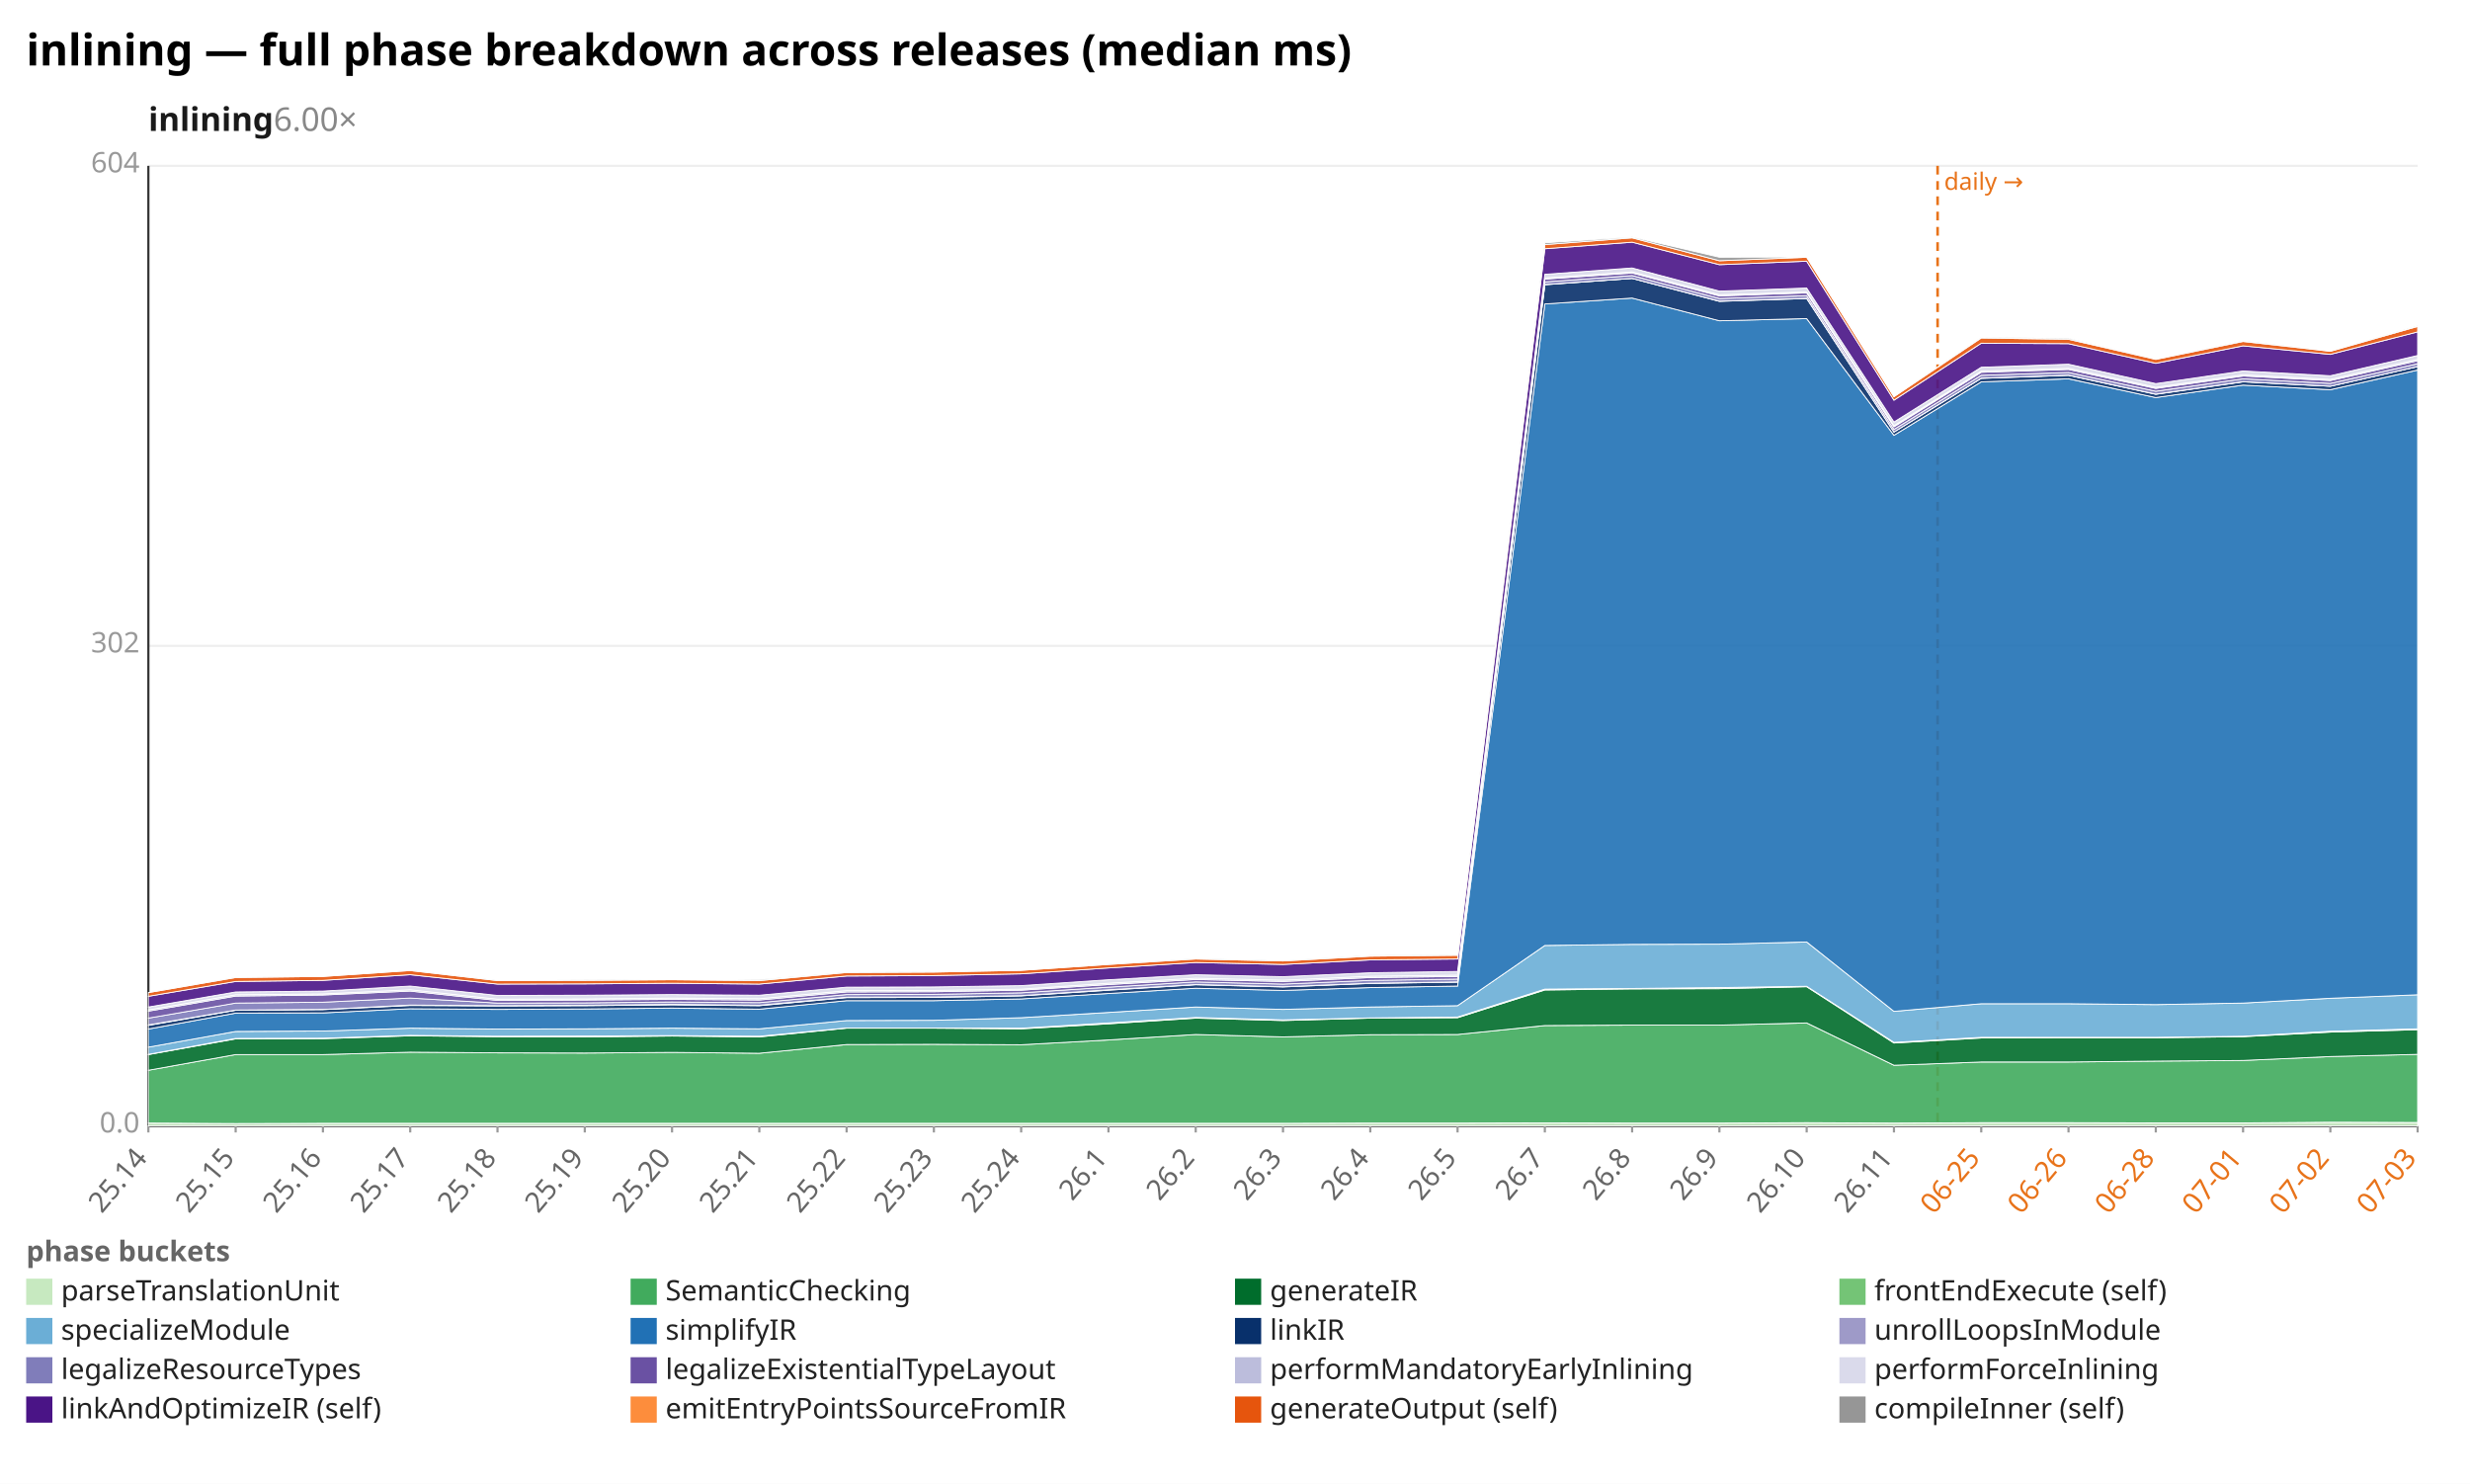
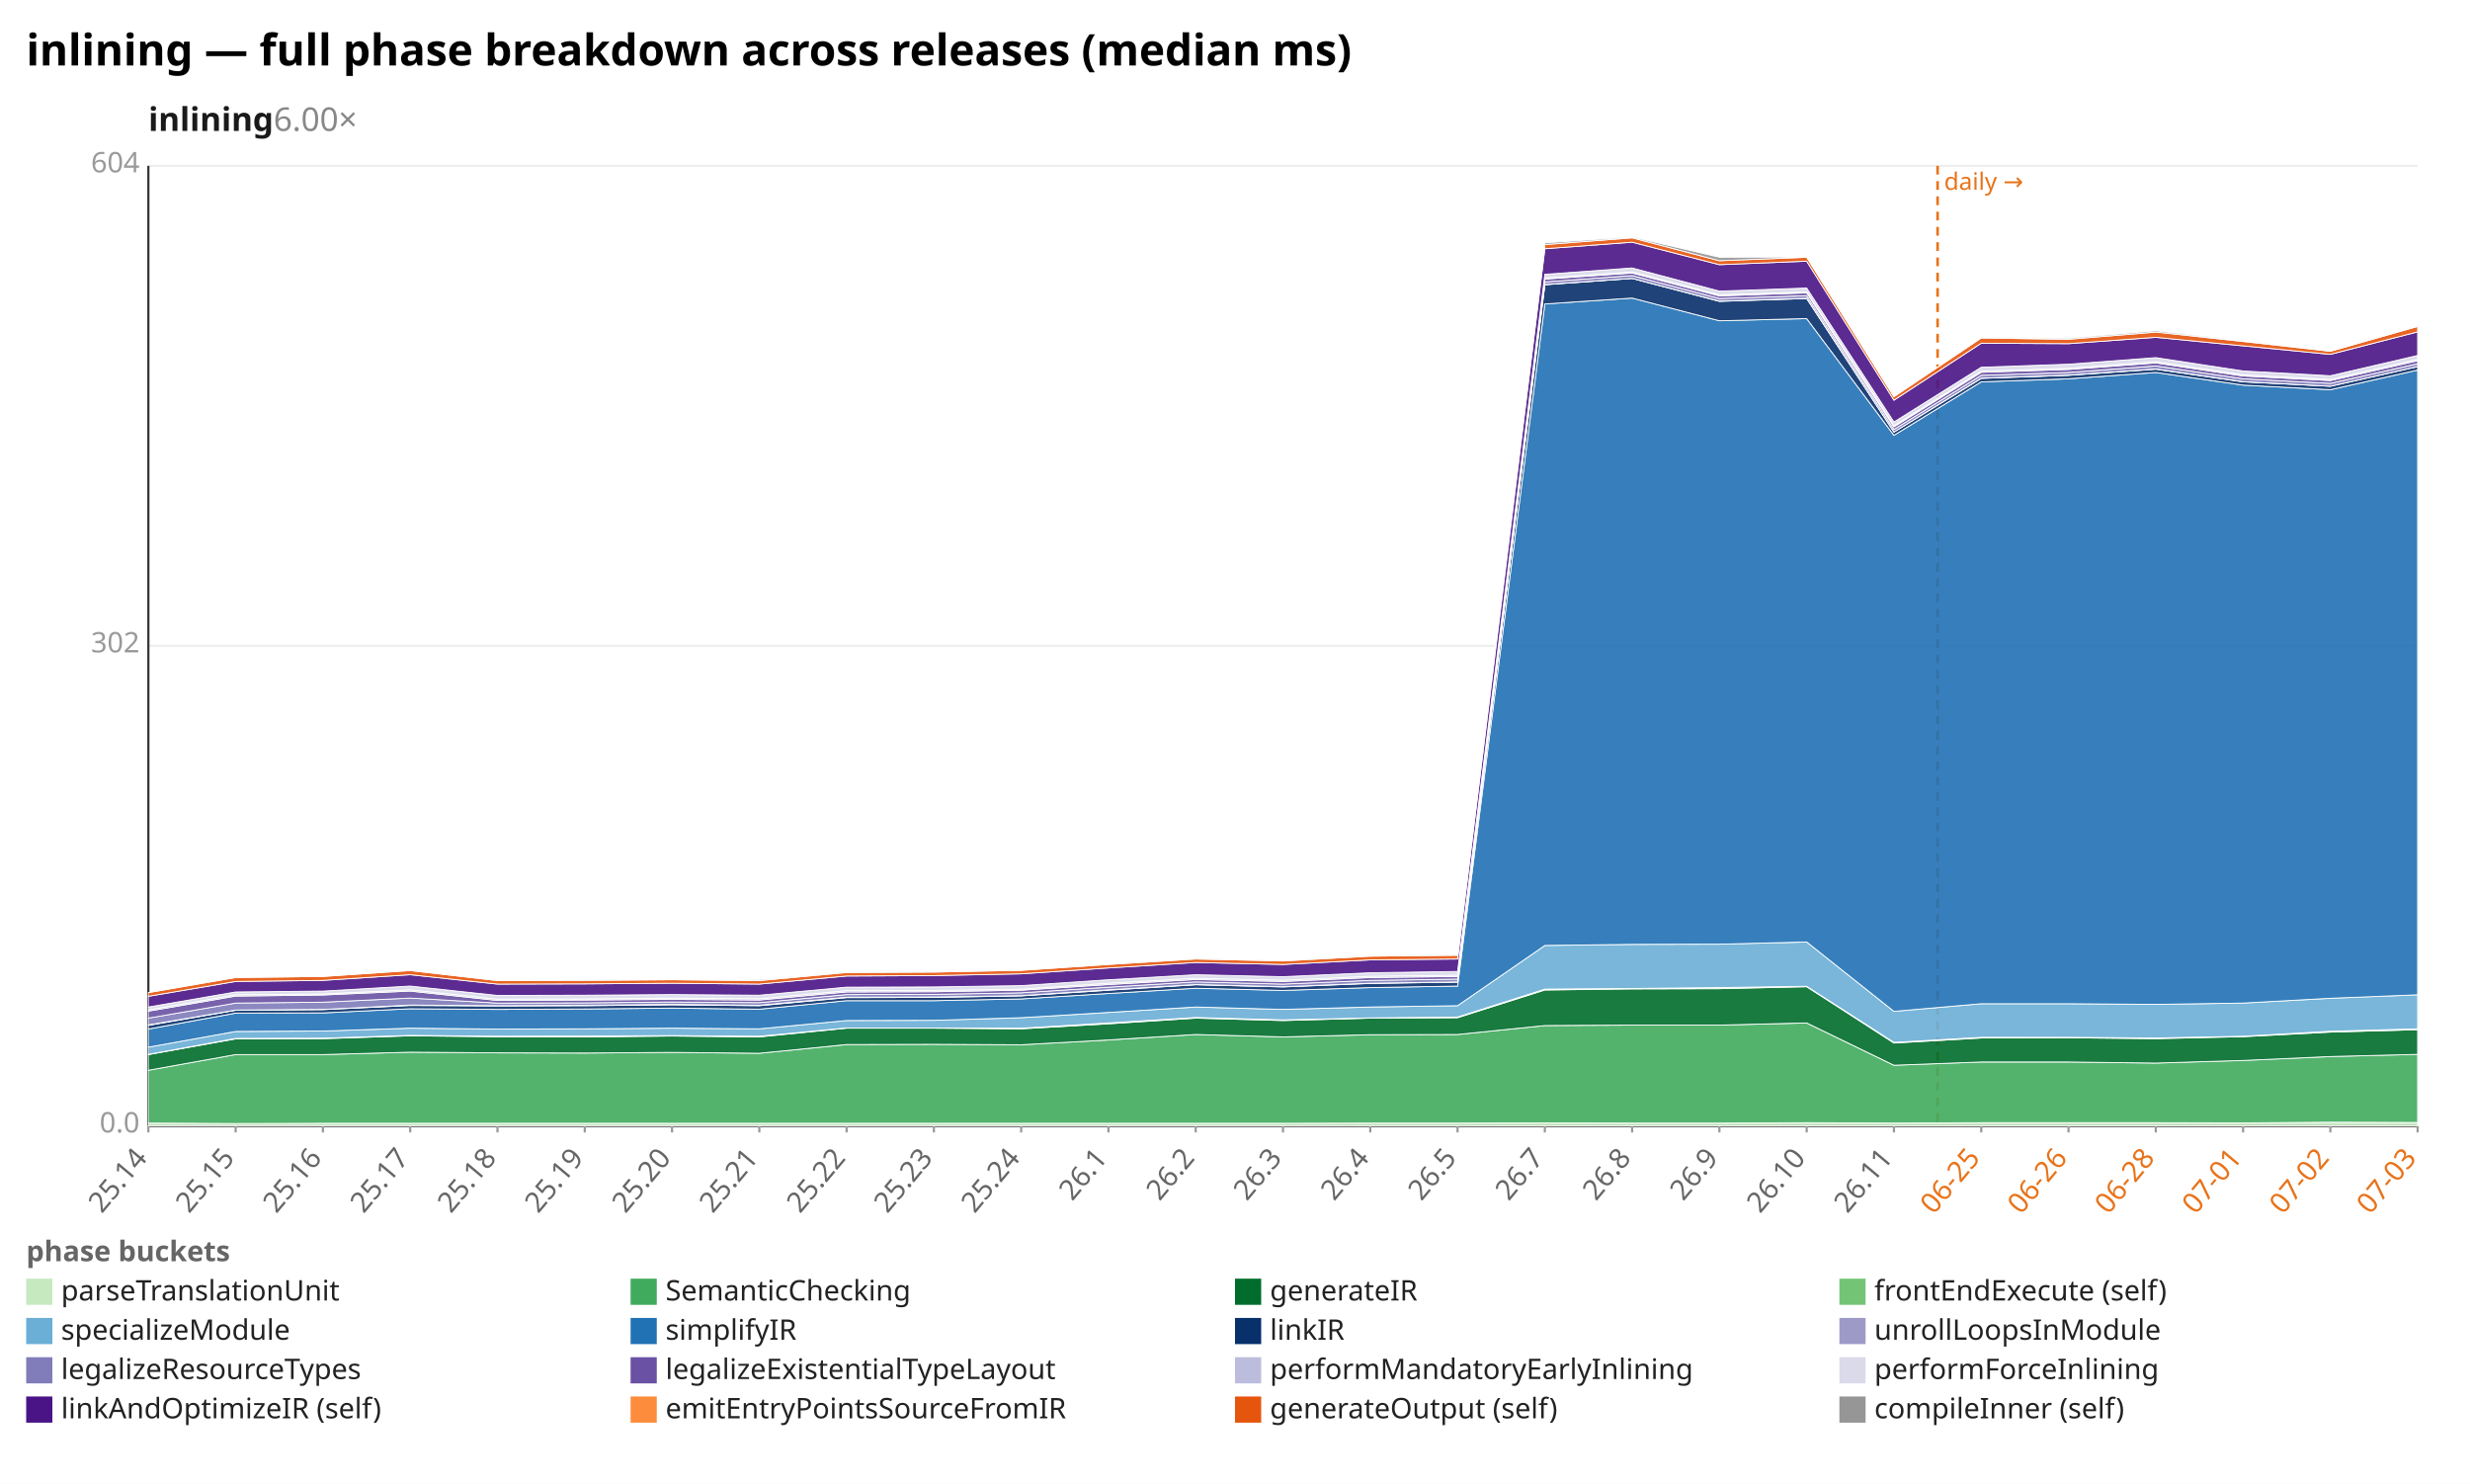
<svg xmlns="http://www.w3.org/2000/svg" width="1132" height="680" viewBox="0 0 1132 680" preserveAspectRatio="xMidYMid meet" font-family="sans-serif" font-size="13">
  <rect width="1132" height="680" fill="white" />
  <text x="12" y="30" font-size="20" font-weight="bold">inlining — full phase breakdown across releases (median ms)</text>
  <text x="68" y="60" font-size="15" font-weight="600" fill="#1a1a1a">inlining<tspan fill="#888" font-weight="400" text-decoration="none">  6.00×</tspan>
  </text>
  <line x1="68.0" y1="516.0" x2="1108.0" y2="516.0" stroke="#eee" />
  <text x="64.0" y="519.0" text-anchor="end" fill="#999">0.0</text>
  <line x1="68.0" y1="296.0" x2="1108.0" y2="296.0" stroke="#eee" />
  <text x="64.0" y="299.0" text-anchor="end" fill="#999">302</text>
  <line x1="68.0" y1="76.0" x2="1108.0" y2="76.0" stroke="#eee" />
  <text x="64.0" y="79.0" text-anchor="end" fill="#999">604</text>
  <line x1="68.0" y1="76.0" x2="68.0" y2="516.0" stroke="#333" />
  <line x1="68.0" y1="516.0" x2="1108.0" y2="516.0" stroke="#333" />
  <line x1="888.0" y1="76.0" x2="888.0" y2="516.0" stroke="#e8731a" stroke-width="1.2" stroke-dasharray="4 3" />
  <text x="891.0" y="87.0" fill="#e8731a" font-size="11">daily →</text>
  <line x1="68.0" y1="516.0" x2="68.0" y2="519.0" stroke="#999" />
  <text x="68.0" y="531.0" text-anchor="end" fill="#666" transform="rotate(-50 68.0 531.0)">25.14</text>
  <line x1="108.0" y1="516.0" x2="108.0" y2="519.0" stroke="#999" />
  <text x="108.0" y="531.0" text-anchor="end" fill="#666" transform="rotate(-50 108.0 531.0)">25.15</text>
  <line x1="148.0" y1="516.0" x2="148.0" y2="519.0" stroke="#999" />
  <text x="148.0" y="531.0" text-anchor="end" fill="#666" transform="rotate(-50 148.0 531.0)">25.16</text>
  <line x1="188.0" y1="516.0" x2="188.0" y2="519.0" stroke="#999" />
  <text x="188.0" y="531.0" text-anchor="end" fill="#666" transform="rotate(-50 188.0 531.0)">25.17</text>
  <line x1="228.0" y1="516.0" x2="228.0" y2="519.0" stroke="#999" />
  <text x="228.0" y="531.0" text-anchor="end" fill="#666" transform="rotate(-50 228.0 531.0)">25.18</text>
  <line x1="268.0" y1="516.0" x2="268.0" y2="519.0" stroke="#999" />
  <text x="268.0" y="531.0" text-anchor="end" fill="#666" transform="rotate(-50 268.0 531.0)">25.19</text>
  <line x1="308.0" y1="516.0" x2="308.0" y2="519.0" stroke="#999" />
  <text x="308.0" y="531.0" text-anchor="end" fill="#666" transform="rotate(-50 308.0 531.0)">25.20</text>
  <line x1="348.0" y1="516.0" x2="348.0" y2="519.0" stroke="#999" />
  <text x="348.0" y="531.0" text-anchor="end" fill="#666" transform="rotate(-50 348.0 531.0)">25.21</text>
  <line x1="388.0" y1="516.0" x2="388.0" y2="519.0" stroke="#999" />
  <text x="388.0" y="531.0" text-anchor="end" fill="#666" transform="rotate(-50 388.0 531.0)">25.22</text>
  <line x1="428.0" y1="516.0" x2="428.0" y2="519.0" stroke="#999" />
  <text x="428.0" y="531.0" text-anchor="end" fill="#666" transform="rotate(-50 428.0 531.0)">25.23</text>
  <line x1="468.0" y1="516.0" x2="468.0" y2="519.0" stroke="#999" />
  <text x="468.0" y="531.0" text-anchor="end" fill="#666" transform="rotate(-50 468.0 531.0)">25.24</text>
  <line x1="508.0" y1="516.0" x2="508.0" y2="519.0" stroke="#999" />
  <text x="508.0" y="531.0" text-anchor="end" fill="#666" transform="rotate(-50 508.0 531.0)">26.1</text>
  <line x1="548.0" y1="516.0" x2="548.0" y2="519.0" stroke="#999" />
  <text x="548.0" y="531.0" text-anchor="end" fill="#666" transform="rotate(-50 548.0 531.0)">26.2</text>
  <line x1="588.0" y1="516.0" x2="588.0" y2="519.0" stroke="#999" />
  <text x="588.0" y="531.0" text-anchor="end" fill="#666" transform="rotate(-50 588.0 531.0)">26.3</text>
  <line x1="628.0" y1="516.0" x2="628.0" y2="519.0" stroke="#999" />
  <text x="628.0" y="531.0" text-anchor="end" fill="#666" transform="rotate(-50 628.0 531.0)">26.4</text>
  <line x1="668.0" y1="516.0" x2="668.0" y2="519.0" stroke="#999" />
  <text x="668.0" y="531.0" text-anchor="end" fill="#666" transform="rotate(-50 668.0 531.0)">26.5</text>
  <line x1="708.0" y1="516.0" x2="708.0" y2="519.0" stroke="#999" />
  <text x="708.0" y="531.0" text-anchor="end" fill="#666" transform="rotate(-50 708.0 531.0)">26.7</text>
  <line x1="748.0" y1="516.0" x2="748.0" y2="519.0" stroke="#999" />
  <text x="748.0" y="531.0" text-anchor="end" fill="#666" transform="rotate(-50 748.0 531.0)">26.8</text>
  <line x1="788.0" y1="516.0" x2="788.0" y2="519.0" stroke="#999" />
  <text x="788.0" y="531.0" text-anchor="end" fill="#666" transform="rotate(-50 788.0 531.0)">26.9</text>
  <line x1="828.0" y1="516.0" x2="828.0" y2="519.0" stroke="#999" />
  <text x="828.0" y="531.0" text-anchor="end" fill="#666" transform="rotate(-50 828.0 531.0)">26.10</text>
  <line x1="868.0" y1="516.0" x2="868.0" y2="519.0" stroke="#999" />
  <text x="868.0" y="531.0" text-anchor="end" fill="#666" transform="rotate(-50 868.0 531.0)">26.11</text>
  <line x1="908.0" y1="516.0" x2="908.0" y2="519.0" stroke="#999" />
  <text x="908.0" y="531.0" text-anchor="end" fill="#e8731a" transform="rotate(-50 908.0 531.0)">06-25</text>
  <line x1="948.0" y1="516.0" x2="948.0" y2="519.0" stroke="#999" />
  <text x="948.0" y="531.0" text-anchor="end" fill="#e8731a" transform="rotate(-50 948.0 531.0)">06-26</text>
  <line x1="988.0" y1="516.0" x2="988.0" y2="519.0" stroke="#999" />
  <text x="988.0" y="531.0" text-anchor="end" fill="#e8731a" transform="rotate(-50 988.0 531.0)">06-28</text>
  <line x1="1028.0" y1="516.0" x2="1028.0" y2="519.0" stroke="#999" />
  <text x="1028.0" y="531.0" text-anchor="end" fill="#e8731a" transform="rotate(-50 1028.0 531.0)">07-01</text>
  <line x1="1068.0" y1="516.0" x2="1068.0" y2="519.0" stroke="#999" />
  <text x="1068.0" y="531.0" text-anchor="end" fill="#e8731a" transform="rotate(-50 1068.0 531.0)">07-02</text>
  <line x1="1108.0" y1="516.0" x2="1108.0" y2="519.0" stroke="#999" />
  <text x="1108.0" y="531.0" text-anchor="end" fill="#e8731a" transform="rotate(-50 1108.0 531.0)">07-03</text>
-   <polygon points="68.0,514.7 108.0,514.9 148.0,514.8 188.0,514.8 228.0,514.8 268.0,514.8 308.0,514.8 348.0,514.8 388.0,514.8 428.0,514.8 468.0,514.8 508.0,514.8 548.0,514.8 588.0,514.8 628.0,514.7 668.0,514.7 708.0,514.6 748.0,514.7 788.0,514.7 828.0,514.5 868.0,514.7 908.0,514.5 948.0,514.5 988.0,514.6 1028.0,514.6 1068.0,514.3 1108.0,514.4 1108.0,516.0 1068.0,516.0 1028.0,516.0 988.0,516.0 948.0,516.0 908.0,516.0 868.0,516.0 828.0,516.0 788.0,516.0 748.0,516.0 708.0,516.0 668.0,516.0 628.0,516.0 588.0,516.0 548.0,516.0 508.0,516.0 468.0,516.0 428.0,516.0 388.0,516.0 348.0,516.0 308.0,516.0 268.0,516.0 228.0,516.0 188.0,516.0 148.0,516.0 108.0,516.0 68.0,516.0" fill="#c7e9c0" fill-opacity="0.9" stroke="#fff" stroke-width="0.4" />
-   <polygon points="68.0,490.5 108.0,483.3 148.0,483.3 188.0,482.2 228.0,482.5 268.0,482.6 308.0,482.3 348.0,482.7 388.0,478.7 428.0,478.6 468.0,478.8 508.0,476.6 548.0,474.1 588.0,475.2 628.0,474.2 668.0,474.1 708.0,470.0 748.0,469.8 788.0,469.8 828.0,468.8 868.0,488.2 908.0,486.7 948.0,486.7 988.0,486.3 1028.0,486.0 1068.0,484.2 1108.0,483.2 1108.0,514.4 1068.0,514.3 1028.0,514.6 988.0,514.6 948.0,514.5 908.0,514.5 868.0,514.7 828.0,514.5 788.0,514.7 748.0,514.7 708.0,514.6 668.0,514.7 628.0,514.7 588.0,514.8 548.0,514.8 508.0,514.8 468.0,514.8 428.0,514.8 388.0,514.8 348.0,514.8 308.0,514.8 268.0,514.8 228.0,514.8 188.0,514.8 148.0,514.8 108.0,514.9 68.0,514.7" fill="#41ab5d" fill-opacity="0.9" stroke="#fff" stroke-width="0.4" />
-   <polygon points="68.0,483.3 108.0,476.1 148.0,476.0 188.0,474.7 228.0,475.1 268.0,475.2 308.0,474.8 348.0,475.2 388.0,471.2 428.0,471.2 468.0,471.5 508.0,469.2 548.0,466.6 588.0,467.7 628.0,466.6 668.0,466.4 708.0,453.7 748.0,453.2 788.0,453.1 828.0,452.2 868.0,478.0 908.0,475.7 948.0,475.6 988.0,475.6 1028.0,475.1 1068.0,473.0 1108.0,471.9 1108.0,483.2 1068.0,484.2 1028.0,486.0 988.0,486.3 948.0,486.7 908.0,486.7 868.0,488.2 828.0,468.8 788.0,469.8 748.0,469.8 708.0,470.0 668.0,474.1 628.0,474.2 588.0,475.2 548.0,474.1 508.0,476.6 468.0,478.8 428.0,478.6 388.0,478.7 348.0,482.7 308.0,482.3 268.0,482.6 228.0,482.5 188.0,482.2 148.0,483.3 108.0,483.3 68.0,490.5" fill="#006d2c" fill-opacity="0.9" stroke="#fff" stroke-width="0.4" />
-   <polygon points="68.0,483.2 108.0,475.9 148.0,475.8 188.0,474.5 228.0,474.9 268.0,474.8 308.0,474.6 348.0,474.9 388.0,471.1 428.0,471.1 468.0,471.2 508.0,468.8 548.0,466.3 588.0,467.4 628.0,466.5 668.0,466.1 708.0,453.3 748.0,453.0 788.0,452.6 828.0,452.0 868.0,477.7 908.0,475.4 948.0,475.4 988.0,475.4 1028.0,474.9 1068.0,472.6 1108.0,471.5 1108.0,471.9 1068.0,473.0 1028.0,475.1 988.0,475.6 948.0,475.6 908.0,475.7 868.0,478.0 828.0,452.2 788.0,453.1 748.0,453.2 708.0,453.7 668.0,466.4 628.0,466.6 588.0,467.7 548.0,466.6 508.0,469.2 468.0,471.5 428.0,471.2 388.0,471.2 348.0,475.2 308.0,474.8 268.0,475.2 228.0,475.1 188.0,474.7 148.0,476.0 108.0,476.1 68.0,483.3" fill="#74c476" fill-opacity="0.9" stroke="#fff" stroke-width="0.4" />
-   <polygon points="68.0,479.9 108.0,472.7 148.0,472.5 188.0,471.2 228.0,471.6 268.0,471.5 308.0,471.2 348.0,471.5 388.0,467.7 428.0,467.6 468.0,466.4 508.0,464.0 548.0,461.5 588.0,462.6 628.0,461.5 668.0,460.9 708.0,433.3 748.0,432.8 788.0,432.7 828.0,431.7 868.0,463.5 908.0,460.0 948.0,460.0 988.0,460.4 1028.0,459.7 1068.0,457.5 1108.0,455.9 1108.0,471.5 1068.0,472.6 1028.0,474.9 988.0,475.4 948.0,475.4 908.0,475.4 868.0,477.7 828.0,452.0 788.0,452.6 748.0,453.0 708.0,453.3 668.0,466.1 628.0,466.5 588.0,467.4 548.0,466.3 508.0,468.8 468.0,471.2 428.0,471.1 388.0,471.1 348.0,474.9 308.0,474.6 268.0,474.8 228.0,474.9 188.0,474.5 148.0,475.8 108.0,475.9 68.0,483.2" fill="#6baed6" fill-opacity="0.9" stroke="#fff" stroke-width="0.4" />
-   <polygon points="68.0,471.6 108.0,464.3 148.0,464.2 188.0,462.3 228.0,462.6 268.0,462.4 308.0,462.0 348.0,462.5 388.0,458.6 428.0,458.6 468.0,457.8 508.0,455.3 548.0,452.9 588.0,453.9 628.0,452.6 668.0,451.9 708.0,139.3 748.0,136.6 788.0,147.0 828.0,146.0 868.0,199.5 908.0,175.0 948.0,173.6 988.0,182.2 1028.0,176.5 1068.0,178.6 1108.0,169.6 1108.0,455.9 1068.0,457.5 1028.0,459.7 988.0,460.4 948.0,460.0 908.0,460.0 868.0,463.5 828.0,431.7 788.0,432.7 748.0,432.8 708.0,433.3 668.0,460.9 628.0,461.5 588.0,462.6 548.0,461.5 508.0,464.0 468.0,466.4 428.0,467.6 388.0,467.7 348.0,471.5 308.0,471.2 268.0,471.5 228.0,471.6 188.0,471.2 148.0,472.5 108.0,472.7 68.0,479.9" fill="#2171b5" fill-opacity="0.9" stroke="#fff" stroke-width="0.4" />
-   <polygon points="68.0,469.9 108.0,463.0 148.0,462.7 188.0,460.8 228.0,461.0 268.0,460.9 308.0,460.5 348.0,460.9 388.0,457.2 428.0,457.1 468.0,456.4 508.0,453.8 548.0,451.3 588.0,452.3 628.0,450.7 668.0,450.1 708.0,130.5 748.0,127.6 788.0,138.1 828.0,136.8 868.0,198.0 908.0,173.4 948.0,172.0 988.0,180.7 1028.0,175.0 1068.0,177.0 1108.0,168.0 1108.0,169.6 1068.0,178.6 1028.0,176.5 988.0,182.2 948.0,173.6 908.0,175.0 868.0,199.5 828.0,146.0 788.0,147.0 748.0,136.6 708.0,139.3 668.0,451.9 628.0,452.6 588.0,453.9 548.0,452.9 508.0,455.3 468.0,457.8 428.0,458.6 388.0,458.6 348.0,462.5 308.0,462.0 268.0,462.4 228.0,462.6 188.0,462.3 148.0,464.2 108.0,464.3 68.0,471.6" fill="#08306b" fill-opacity="0.9" stroke="#fff" stroke-width="0.4" />
-   <polygon points="68.0,469.7 108.0,462.9 148.0,462.6 188.0,460.6 228.0,460.9 268.0,460.7 308.0,460.3 348.0,460.7 388.0,457.0 428.0,456.9 468.0,456.3 508.0,453.6 548.0,451.2 588.0,452.2 628.0,450.6 668.0,450.0 708.0,130.4 748.0,127.6 788.0,138.0 828.0,136.7 868.0,198.0 908.0,173.3 948.0,171.9 988.0,180.6 1028.0,174.9 1068.0,177.0 1108.0,168.0 1108.0,168.0 1068.0,177.0 1028.0,175.0 988.0,180.7 948.0,172.0 908.0,173.4 868.0,198.0 828.0,136.8 788.0,138.1 748.0,127.6 708.0,130.5 668.0,450.1 628.0,450.7 588.0,452.3 548.0,451.3 508.0,453.8 468.0,456.4 428.0,457.1 388.0,457.2 348.0,460.9 308.0,460.5 268.0,460.9 228.0,461.0 188.0,460.8 148.0,462.7 108.0,463.0 68.0,469.9" fill="#9e9ac8" fill-opacity="0.9" stroke="#fff" stroke-width="0.4" />
-   <polygon points="68.0,466.6 108.0,459.7 148.0,459.3 188.0,457.4 228.0,459.7 268.0,459.6 308.0,459.2 348.0,459.5 388.0,455.8 428.0,455.7 468.0,455.0 508.0,452.4 548.0,450.0 588.0,451.0 628.0,449.3 668.0,448.7 708.0,129.2 748.0,126.3 788.0,136.8 828.0,135.5 868.0,196.8 908.0,172.0 948.0,170.7 988.0,179.3 1028.0,173.6 1068.0,175.7 1108.0,166.7 1108.0,168.0 1068.0,177.0 1028.0,174.9 988.0,180.6 948.0,171.9 908.0,173.3 868.0,198.0 828.0,136.7 788.0,138.0 748.0,127.6 708.0,130.4 668.0,450.0 628.0,450.6 588.0,452.2 548.0,451.2 508.0,453.6 468.0,456.3 428.0,456.9 388.0,457.0 348.0,460.7 308.0,460.3 268.0,460.7 228.0,460.9 188.0,460.6 148.0,462.6 108.0,462.9 68.0,469.7" fill="#807dba" fill-opacity="0.9" stroke="#fff" stroke-width="0.4" />
-   <polygon points="68.0,463.4 108.0,456.5 148.0,456.0 188.0,454.2 228.0,458.5 268.0,458.3 308.0,458.0 348.0,458.3 388.0,454.6 428.0,454.5 468.0,453.8 508.0,451.2 548.0,448.9 588.0,449.8 628.0,448.0 668.0,447.5 708.0,127.9 748.0,125.1 788.0,135.6 828.0,134.2 868.0,195.6 908.0,170.6 948.0,169.3 988.0,178.0 1028.0,172.3 1068.0,174.4 1108.0,165.3 1108.0,166.7 1068.0,175.7 1028.0,173.6 988.0,179.3 948.0,170.7 908.0,172.0 868.0,196.8 828.0,135.5 788.0,136.8 748.0,126.3 708.0,129.2 668.0,448.7 628.0,449.3 588.0,451.0 548.0,450.0 508.0,452.4 468.0,455.0 428.0,455.7 388.0,455.8 348.0,459.5 308.0,459.2 268.0,459.6 228.0,459.7 188.0,457.4 148.0,459.3 108.0,459.7 68.0,466.6" fill="#6a51a3" fill-opacity="0.9" stroke="#fff" stroke-width="0.4" />
-   <polygon points="68.0,462.8 108.0,455.9 148.0,455.5 188.0,453.6 228.0,457.9 268.0,457.8 308.0,457.4 348.0,457.7 388.0,454.0 428.0,453.9 468.0,453.3 508.0,450.6 548.0,448.3 588.0,449.2 628.0,447.4 668.0,446.9 708.0,127.4 748.0,124.6 788.0,135.1 828.0,133.8 868.0,195.1 908.0,170.1 948.0,168.8 988.0,177.5 1028.0,171.8 1068.0,173.9 1108.0,164.7 1108.0,165.3 1068.0,174.4 1028.0,172.3 988.0,178.0 948.0,169.3 908.0,170.6 868.0,195.6 828.0,134.2 788.0,135.6 748.0,125.1 708.0,127.9 668.0,447.5 628.0,448.0 588.0,449.8 548.0,448.9 508.0,451.2 468.0,453.8 428.0,454.5 388.0,454.6 348.0,458.3 308.0,458.0 268.0,458.3 228.0,458.5 188.0,454.2 148.0,456.0 108.0,456.5 68.0,463.4" fill="#bcbddc" fill-opacity="0.9" stroke="#fff" stroke-width="0.4" />
-   <polygon points="68.0,461.5 108.0,454.6 148.0,454.2 188.0,451.9 228.0,456.2 268.0,456.1 308.0,455.8 348.0,456.1 388.0,452.4 428.0,452.3 468.0,451.7 508.0,449.0 548.0,446.7 588.0,447.6 628.0,445.8 668.0,445.2 708.0,125.7 748.0,122.8 788.0,133.4 828.0,132.0 868.0,193.4 908.0,168.3 948.0,166.9 988.0,175.8 1028.0,170.0 1068.0,172.2 1108.0,162.9 1108.0,164.7 1068.0,173.9 1028.0,171.8 988.0,177.5 948.0,168.8 908.0,170.1 868.0,195.1 828.0,133.8 788.0,135.1 748.0,124.6 708.0,127.4 668.0,446.9 628.0,447.4 588.0,449.2 548.0,448.3 508.0,450.6 468.0,453.3 428.0,453.9 388.0,454.0 348.0,457.7 308.0,457.4 268.0,457.8 228.0,457.9 188.0,453.6 148.0,455.5 108.0,455.9 68.0,462.8" fill="#dadaeb" fill-opacity="0.9" stroke="#fff" stroke-width="0.4" />
-   <polygon points="68.0,456.6 108.0,449.8 148.0,449.3 188.0,446.7 228.0,451.0 268.0,450.9 308.0,450.6 348.0,451.0 388.0,447.3 428.0,447.1 468.0,446.3 508.0,443.6 548.0,441.1 588.0,442.0 628.0,439.9 668.0,439.5 708.0,114.0 748.0,111.0 788.0,121.3 828.0,119.7 868.0,183.4 908.0,157.3 948.0,157.5 988.0,166.5 1028.0,158.5 1068.0,162.4 1108.0,152.1 1108.0,162.9 1068.0,172.2 1028.0,170.0 988.0,175.8 948.0,166.9 908.0,168.3 868.0,193.4 828.0,132.0 788.0,133.4 748.0,122.8 708.0,125.7 668.0,445.2 628.0,445.8 588.0,447.6 548.0,446.7 508.0,449.0 468.0,451.7 428.0,452.3 388.0,452.4 348.0,456.1 308.0,455.8 268.0,456.1 228.0,456.2 188.0,451.9 148.0,454.2 108.0,454.6 68.0,461.5" fill="#4a1486" fill-opacity="0.9" stroke="#fff" stroke-width="0.4" />
-   <polygon points="68.0,454.9 108.0,448.0 148.0,447.5 188.0,444.8 228.0,449.4 268.0,449.3 308.0,449.0 348.0,449.4 388.0,445.7 428.0,445.5 468.0,444.7 508.0,442.0 548.0,439.5 588.0,440.4 628.0,438.2 668.0,437.8 708.0,112.1 748.0,109.0 788.0,119.5 828.0,117.9 868.0,181.8 908.0,154.9 948.0,155.5 988.0,164.7 1028.0,156.5 1068.0,161.0 1108.0,149.6 1108.0,152.1 1068.0,162.4 1028.0,158.5 988.0,166.5 948.0,157.5 908.0,157.3 868.0,183.4 828.0,119.7 788.0,121.3 748.0,111.0 708.0,114.0 668.0,439.5 628.0,439.9 588.0,442.0 548.0,441.1 508.0,443.6 468.0,446.3 428.0,447.1 388.0,447.3 348.0,451.0 308.0,450.6 268.0,450.9 228.0,451.0 188.0,446.7 148.0,449.3 108.0,449.8 68.0,456.6" fill="#e6550d" fill-opacity="0.9" stroke="#fff" stroke-width="0.4" />
-   <polygon points="68.0,454.9 108.0,447.9 148.0,447.5 188.0,444.7 228.0,449.3 268.0,449.1 308.0,448.9 348.0,448.9 388.0,445.6 428.0,445.4 468.0,444.7 508.0,441.9 548.0,439.3 588.0,440.3 628.0,437.8 668.0,437.7 708.0,111.3 748.0,108.6 788.0,117.9 828.0,117.8 868.0,181.8 908.0,154.6 948.0,155.0 988.0,164.7 1028.0,156.2 1068.0,161.0 1108.0,149.3 1108.0,149.6 1068.0,161.0 1028.0,156.5 988.0,164.7 948.0,155.5 908.0,154.9 868.0,181.8 828.0,117.9 788.0,119.5 748.0,109.0 708.0,112.1 668.0,437.8 628.0,438.2 588.0,440.4 548.0,439.5 508.0,442.0 468.0,444.7 428.0,445.5 388.0,445.7 348.0,449.4 308.0,449.0 268.0,449.3 228.0,449.4 188.0,444.8 148.0,447.5 108.0,448.0 68.0,454.9" fill="#969696" fill-opacity="0.9" stroke="#fff" stroke-width="0.4" />
+   <polygon points="68.0,514.7 108.0,514.9 148.0,514.8 188.0,514.8 228.0,514.8 268.0,514.8 308.0,514.8 348.0,514.8 388.0,514.8 428.0,514.8 468.0,514.8 508.0,514.8 548.0,514.8 588.0,514.8 628.0,514.7 668.0,514.7 708.0,514.6 748.0,514.7 788.0,514.7 828.0,514.5 868.0,514.7 908.0,514.5 948.0,514.5 988.0,514.5 1028.0,514.6 1068.0,514.3 1108.0,514.4 1108.0,516.0 1068.0,516.0 1028.0,516.0 988.0,516.0 948.0,516.0 908.0,516.0 868.0,516.0 828.0,516.0 788.0,516.0 748.0,516.0 708.0,516.0 668.0,516.0 628.0,516.0 588.0,516.0 548.0,516.0 508.0,516.0 468.0,516.0 428.0,516.0 388.0,516.0 348.0,516.0 308.0,516.0 268.0,516.0 228.0,516.0 188.0,516.0 148.0,516.0 108.0,516.0 68.0,516.0" fill="#c7e9c0" fill-opacity="0.9" stroke="#fff" stroke-width="0.4" />
+   <polygon points="68.0,490.5 108.0,483.3 148.0,483.3 188.0,482.2 228.0,482.5 268.0,482.6 308.0,482.3 348.0,482.7 388.0,478.7 428.0,478.6 468.0,478.8 508.0,476.6 548.0,474.1 588.0,475.2 628.0,474.2 668.0,474.1 708.0,470.0 748.0,469.8 788.0,469.8 828.0,468.8 868.0,488.2 908.0,486.7 948.0,486.7 988.0,487.2 1028.0,486.0 1068.0,484.2 1108.0,483.2 1108.0,514.4 1068.0,514.3 1028.0,514.6 988.0,514.5 948.0,514.5 908.0,514.5 868.0,514.7 828.0,514.5 788.0,514.7 748.0,514.7 708.0,514.6 668.0,514.7 628.0,514.7 588.0,514.8 548.0,514.8 508.0,514.8 468.0,514.8 428.0,514.8 388.0,514.8 348.0,514.8 308.0,514.8 268.0,514.8 228.0,514.8 188.0,514.8 148.0,514.8 108.0,514.9 68.0,514.7" fill="#41ab5d" fill-opacity="0.9" stroke="#fff" stroke-width="0.4" />
+   <polygon points="68.0,483.3 108.0,476.1 148.0,476.0 188.0,474.7 228.0,475.1 268.0,475.2 308.0,474.8 348.0,475.2 388.0,471.2 428.0,471.2 468.0,471.5 508.0,469.2 548.0,466.6 588.0,467.7 628.0,466.6 668.0,466.4 708.0,453.7 748.0,453.2 788.0,453.1 828.0,452.2 868.0,478.0 908.0,475.7 948.0,475.6 988.0,476.0 1028.0,475.1 1068.0,473.0 1108.0,471.9 1108.0,483.2 1068.0,484.2 1028.0,486.0 988.0,487.2 948.0,486.7 908.0,486.7 868.0,488.2 828.0,468.8 788.0,469.8 748.0,469.8 708.0,470.0 668.0,474.1 628.0,474.2 588.0,475.2 548.0,474.1 508.0,476.6 468.0,478.8 428.0,478.6 388.0,478.7 348.0,482.7 308.0,482.3 268.0,482.6 228.0,482.5 188.0,482.2 148.0,483.3 108.0,483.3 68.0,490.5" fill="#006d2c" fill-opacity="0.9" stroke="#fff" stroke-width="0.4" />
+   <polygon points="68.0,483.2 108.0,475.9 148.0,475.8 188.0,474.5 228.0,474.9 268.0,474.8 308.0,474.6 348.0,474.9 388.0,471.1 428.0,471.1 468.0,471.2 508.0,468.8 548.0,466.3 588.0,467.4 628.0,466.5 668.0,466.1 708.0,453.3 748.0,453.0 788.0,452.6 828.0,452.0 868.0,477.7 908.0,475.4 948.0,475.4 988.0,475.7 1028.0,474.9 1068.0,472.6 1108.0,471.5 1108.0,471.9 1068.0,473.0 1028.0,475.1 988.0,476.0 948.0,475.6 908.0,475.7 868.0,478.0 828.0,452.2 788.0,453.1 748.0,453.2 708.0,453.7 668.0,466.4 628.0,466.6 588.0,467.7 548.0,466.6 508.0,469.2 468.0,471.5 428.0,471.2 388.0,471.2 348.0,475.2 308.0,474.8 268.0,475.2 228.0,475.1 188.0,474.7 148.0,476.0 108.0,476.1 68.0,483.3" fill="#74c476" fill-opacity="0.9" stroke="#fff" stroke-width="0.4" />
+   <polygon points="68.0,479.9 108.0,472.7 148.0,472.5 188.0,471.2 228.0,471.6 268.0,471.5 308.0,471.2 348.0,471.5 388.0,467.7 428.0,467.6 468.0,466.4 508.0,464.0 548.0,461.5 588.0,462.6 628.0,461.5 668.0,460.9 708.0,433.3 748.0,432.8 788.0,432.7 828.0,431.7 868.0,463.5 908.0,460.0 948.0,460.0 988.0,460.3 1028.0,459.7 1068.0,457.5 1108.0,455.9 1108.0,471.5 1068.0,472.6 1028.0,474.9 988.0,475.7 948.0,475.4 908.0,475.4 868.0,477.7 828.0,452.0 788.0,452.6 748.0,453.0 708.0,453.3 668.0,466.1 628.0,466.5 588.0,467.4 548.0,466.3 508.0,468.8 468.0,471.2 428.0,471.1 388.0,471.1 348.0,474.9 308.0,474.6 268.0,474.8 228.0,474.9 188.0,474.5 148.0,475.8 108.0,475.9 68.0,483.2" fill="#6baed6" fill-opacity="0.9" stroke="#fff" stroke-width="0.4" />
+   <polygon points="68.0,471.6 108.0,464.3 148.0,464.2 188.0,462.3 228.0,462.6 268.0,462.4 308.0,462.0 348.0,462.5 388.0,458.6 428.0,458.6 468.0,457.8 508.0,455.3 548.0,452.9 588.0,453.9 628.0,452.6 668.0,451.9 708.0,139.3 748.0,136.6 788.0,147.0 828.0,146.0 868.0,199.5 908.0,175.0 948.0,173.6 988.0,170.7 1028.0,176.5 1068.0,178.6 1108.0,169.6 1108.0,455.9 1068.0,457.5 1028.0,459.7 988.0,460.3 948.0,460.0 908.0,460.0 868.0,463.5 828.0,431.7 788.0,432.7 748.0,432.8 708.0,433.3 668.0,460.9 628.0,461.5 588.0,462.6 548.0,461.5 508.0,464.0 468.0,466.4 428.0,467.6 388.0,467.7 348.0,471.5 308.0,471.2 268.0,471.5 228.0,471.6 188.0,471.2 148.0,472.5 108.0,472.7 68.0,479.9" fill="#2171b5" fill-opacity="0.9" stroke="#fff" stroke-width="0.4" />
+   <polygon points="68.0,469.9 108.0,463.0 148.0,462.7 188.0,460.8 228.0,461.0 268.0,460.9 308.0,460.5 348.0,460.9 388.0,457.2 428.0,457.1 468.0,456.4 508.0,453.8 548.0,451.3 588.0,452.3 628.0,450.7 668.0,450.1 708.0,130.5 748.0,127.6 788.0,138.1 828.0,136.8 868.0,198.0 908.0,173.4 948.0,172.0 988.0,169.2 1028.0,175.0 1068.0,177.0 1108.0,168.0 1108.0,169.6 1068.0,178.6 1028.0,176.5 988.0,170.7 948.0,173.6 908.0,175.0 868.0,199.5 828.0,146.0 788.0,147.0 748.0,136.6 708.0,139.3 668.0,451.9 628.0,452.6 588.0,453.9 548.0,452.9 508.0,455.3 468.0,457.8 428.0,458.6 388.0,458.6 348.0,462.5 308.0,462.0 268.0,462.4 228.0,462.6 188.0,462.3 148.0,464.2 108.0,464.3 68.0,471.6" fill="#08306b" fill-opacity="0.9" stroke="#fff" stroke-width="0.4" />
+   <polygon points="68.0,469.7 108.0,462.9 148.0,462.6 188.0,460.6 228.0,460.9 268.0,460.7 308.0,460.3 348.0,460.7 388.0,457.0 428.0,456.9 468.0,456.3 508.0,453.6 548.0,451.2 588.0,452.2 628.0,450.6 668.0,450.0 708.0,130.4 748.0,127.6 788.0,138.0 828.0,136.7 868.0,198.0 908.0,173.3 948.0,171.9 988.0,169.1 1028.0,174.9 1068.0,177.0 1108.0,168.0 1108.0,168.0 1068.0,177.0 1028.0,175.0 988.0,169.2 948.0,172.0 908.0,173.4 868.0,198.0 828.0,136.8 788.0,138.1 748.0,127.6 708.0,130.5 668.0,450.1 628.0,450.7 588.0,452.3 548.0,451.3 508.0,453.8 468.0,456.4 428.0,457.1 388.0,457.2 348.0,460.9 308.0,460.5 268.0,460.9 228.0,461.0 188.0,460.8 148.0,462.7 108.0,463.0 68.0,469.9" fill="#9e9ac8" fill-opacity="0.9" stroke="#fff" stroke-width="0.4" />
+   <polygon points="68.0,466.6 108.0,459.7 148.0,459.3 188.0,457.4 228.0,459.7 268.0,459.6 308.0,459.2 348.0,459.5 388.0,455.8 428.0,455.7 468.0,455.0 508.0,452.4 548.0,450.0 588.0,451.0 628.0,449.3 668.0,448.7 708.0,129.2 748.0,126.3 788.0,136.8 828.0,135.5 868.0,196.8 908.0,172.0 948.0,170.7 988.0,167.7 1028.0,173.6 1068.0,175.7 1108.0,166.7 1108.0,168.0 1068.0,177.0 1028.0,174.9 988.0,169.1 948.0,171.9 908.0,173.3 868.0,198.0 828.0,136.7 788.0,138.0 748.0,127.6 708.0,130.4 668.0,450.0 628.0,450.6 588.0,452.2 548.0,451.2 508.0,453.6 468.0,456.3 428.0,456.9 388.0,457.0 348.0,460.7 308.0,460.3 268.0,460.7 228.0,460.9 188.0,460.6 148.0,462.6 108.0,462.9 68.0,469.7" fill="#807dba" fill-opacity="0.9" stroke="#fff" stroke-width="0.4" />
+   <polygon points="68.0,463.4 108.0,456.5 148.0,456.0 188.0,454.2 228.0,458.5 268.0,458.3 308.0,458.0 348.0,458.3 388.0,454.6 428.0,454.5 468.0,453.8 508.0,451.2 548.0,448.9 588.0,449.8 628.0,448.0 668.0,447.5 708.0,127.9 748.0,125.1 788.0,135.6 828.0,134.2 868.0,195.6 908.0,170.6 948.0,169.3 988.0,166.3 1028.0,172.3 1068.0,174.4 1108.0,165.3 1108.0,166.7 1068.0,175.7 1028.0,173.6 988.0,167.7 948.0,170.7 908.0,172.0 868.0,196.8 828.0,135.5 788.0,136.8 748.0,126.3 708.0,129.2 668.0,448.7 628.0,449.3 588.0,451.0 548.0,450.0 508.0,452.4 468.0,455.0 428.0,455.7 388.0,455.8 348.0,459.5 308.0,459.2 268.0,459.6 228.0,459.7 188.0,457.4 148.0,459.3 108.0,459.7 68.0,466.6" fill="#6a51a3" fill-opacity="0.9" stroke="#fff" stroke-width="0.4" />
+   <polygon points="68.0,462.8 108.0,455.9 148.0,455.5 188.0,453.6 228.0,457.9 268.0,457.8 308.0,457.4 348.0,457.7 388.0,454.0 428.0,453.9 468.0,453.3 508.0,450.6 548.0,448.3 588.0,449.2 628.0,447.4 668.0,446.9 708.0,127.4 748.0,124.6 788.0,135.1 828.0,133.8 868.0,195.1 908.0,170.1 948.0,168.8 988.0,165.8 1028.0,171.8 1068.0,173.9 1108.0,164.7 1108.0,165.3 1068.0,174.4 1028.0,172.3 988.0,166.3 948.0,169.3 908.0,170.6 868.0,195.6 828.0,134.2 788.0,135.6 748.0,125.1 708.0,127.9 668.0,447.5 628.0,448.0 588.0,449.8 548.0,448.9 508.0,451.2 468.0,453.8 428.0,454.5 388.0,454.6 348.0,458.3 308.0,458.0 268.0,458.3 228.0,458.5 188.0,454.2 148.0,456.0 108.0,456.5 68.0,463.4" fill="#bcbddc" fill-opacity="0.9" stroke="#fff" stroke-width="0.4" />
+   <polygon points="68.0,461.5 108.0,454.6 148.0,454.2 188.0,451.9 228.0,456.2 268.0,456.1 308.0,455.8 348.0,456.1 388.0,452.4 428.0,452.3 468.0,451.7 508.0,449.0 548.0,446.7 588.0,447.6 628.0,445.8 668.0,445.2 708.0,125.7 748.0,122.8 788.0,133.4 828.0,132.0 868.0,193.4 908.0,168.3 948.0,166.9 988.0,163.9 1028.0,170.0 1068.0,172.2 1108.0,162.9 1108.0,164.7 1068.0,173.9 1028.0,171.8 988.0,165.8 948.0,168.8 908.0,170.1 868.0,195.1 828.0,133.8 788.0,135.1 748.0,124.6 708.0,127.4 668.0,446.9 628.0,447.4 588.0,449.2 548.0,448.3 508.0,450.6 468.0,453.3 428.0,453.9 388.0,454.0 348.0,457.7 308.0,457.4 268.0,457.8 228.0,457.9 188.0,453.6 148.0,455.5 108.0,455.9 68.0,462.8" fill="#dadaeb" fill-opacity="0.9" stroke="#fff" stroke-width="0.4" />
+   <polygon points="68.0,456.6 108.0,449.8 148.0,449.3 188.0,446.7 228.0,451.0 268.0,450.9 308.0,450.6 348.0,451.0 388.0,447.3 428.0,447.1 468.0,446.3 508.0,443.6 548.0,441.1 588.0,442.0 628.0,439.9 668.0,439.5 708.0,114.0 748.0,111.0 788.0,121.3 828.0,119.7 868.0,183.4 908.0,157.3 948.0,157.5 988.0,154.6 1028.0,158.5 1068.0,162.4 1108.0,152.1 1108.0,162.9 1068.0,172.2 1028.0,170.0 988.0,163.9 948.0,166.9 908.0,168.3 868.0,193.4 828.0,132.0 788.0,133.4 748.0,122.8 708.0,125.7 668.0,445.2 628.0,445.8 588.0,447.6 548.0,446.7 508.0,449.0 468.0,451.7 428.0,452.3 388.0,452.4 348.0,456.1 308.0,455.8 268.0,456.1 228.0,456.2 188.0,451.9 148.0,454.2 108.0,454.6 68.0,461.5" fill="#4a1486" fill-opacity="0.9" stroke="#fff" stroke-width="0.4" />
+   <polygon points="68.0,454.9 108.0,448.0 148.0,447.5 188.0,444.8 228.0,449.4 268.0,449.3 308.0,449.0 348.0,449.4 388.0,445.7 428.0,445.5 468.0,444.7 508.0,442.0 548.0,439.5 588.0,440.4 628.0,438.2 668.0,437.8 708.0,112.1 748.0,109.0 788.0,119.5 828.0,117.9 868.0,181.8 908.0,154.9 948.0,155.5 988.0,152.2 1028.0,156.5 1068.0,161.0 1108.0,149.6 1108.0,152.1 1068.0,162.4 1028.0,158.5 988.0,154.6 948.0,157.5 908.0,157.3 868.0,183.4 828.0,119.7 788.0,121.3 748.0,111.0 708.0,114.0 668.0,439.5 628.0,439.9 588.0,442.0 548.0,441.1 508.0,443.6 468.0,446.3 428.0,447.1 388.0,447.3 348.0,451.0 308.0,450.6 268.0,450.9 228.0,451.0 188.0,446.7 148.0,449.3 108.0,449.8 68.0,456.6" fill="#e6550d" fill-opacity="0.9" stroke="#fff" stroke-width="0.4" />
+   <polygon points="68.0,454.9 108.0,447.9 148.0,447.5 188.0,444.7 228.0,449.3 268.0,449.1 308.0,448.9 348.0,448.9 388.0,445.6 428.0,445.4 468.0,444.7 508.0,441.9 548.0,439.3 588.0,440.3 628.0,437.8 668.0,437.7 708.0,111.3 748.0,108.6 788.0,117.9 828.0,117.8 868.0,181.8 908.0,154.6 948.0,155.0 988.0,151.6 1028.0,156.2 1068.0,161.0 1108.0,149.3 1108.0,149.6 1068.0,161.0 1028.0,156.5 988.0,152.2 948.0,155.5 908.0,154.9 868.0,181.8 828.0,117.9 788.0,119.5 748.0,109.0 708.0,112.1 668.0,437.8 628.0,438.2 588.0,440.4 548.0,439.5 508.0,442.0 468.0,444.7 428.0,445.5 388.0,445.7 348.0,449.4 308.0,449.0 268.0,449.3 228.0,449.4 188.0,444.8 148.0,447.5 108.0,448.0 68.0,454.9" fill="#969696" fill-opacity="0.9" stroke="#fff" stroke-width="0.4" />
  <text x="12" y="578" fill="#666" font-weight="600">phase buckets</text>
  <rect x="12" y="586" width="12" height="12" fill="#c7e9c0" />
  <text x="28" y="596" fill="#222">parseTranslationUnit</text>
  <rect x="289" y="586" width="12" height="12" fill="#41ab5d" />
  <text x="305" y="596" fill="#222">SemanticChecking</text>
  <rect x="566" y="586" width="12" height="12" fill="#006d2c" />
  <text x="582" y="596" fill="#222">generateIR</text>
  <rect x="843" y="586" width="12" height="12" fill="#74c476" />
  <text x="859" y="596" fill="#222">frontEndExecute (self)</text>
  <rect x="12" y="604" width="12" height="12" fill="#6baed6" />
  <text x="28" y="614" fill="#222">specializeModule</text>
  <rect x="289" y="604" width="12" height="12" fill="#2171b5" />
  <text x="305" y="614" fill="#222">simplifyIR</text>
  <rect x="566" y="604" width="12" height="12" fill="#08306b" />
  <text x="582" y="614" fill="#222">linkIR</text>
  <rect x="843" y="604" width="12" height="12" fill="#9e9ac8" />
  <text x="859" y="614" fill="#222">unrollLoopsInModule</text>
  <rect x="12" y="622" width="12" height="12" fill="#807dba" />
  <text x="28" y="632" fill="#222">legalizeResourceTypes</text>
  <rect x="289" y="622" width="12" height="12" fill="#6a51a3" />
  <text x="305" y="632" fill="#222">legalizeExistentialTypeLayout</text>
  <rect x="566" y="622" width="12" height="12" fill="#bcbddc" />
  <text x="582" y="632" fill="#222">performMandatoryEarlyInlining</text>
  <rect x="843" y="622" width="12" height="12" fill="#dadaeb" />
  <text x="859" y="632" fill="#222">performForceInlining</text>
  <rect x="12" y="640" width="12" height="12" fill="#4a1486" />
  <text x="28" y="650" fill="#222">linkAndOptimizeIR (self)</text>
  <rect x="289" y="640" width="12" height="12" fill="#fd8d3c" />
  <text x="305" y="650" fill="#222">emitEntryPointsSourceFromIR</text>
  <rect x="566" y="640" width="12" height="12" fill="#e6550d" />
  <text x="582" y="650" fill="#222">generateOutput (self)</text>
  <rect x="843" y="640" width="12" height="12" fill="#969696" />
  <text x="859" y="650" fill="#222">compileInner (self)</text>
</svg>
